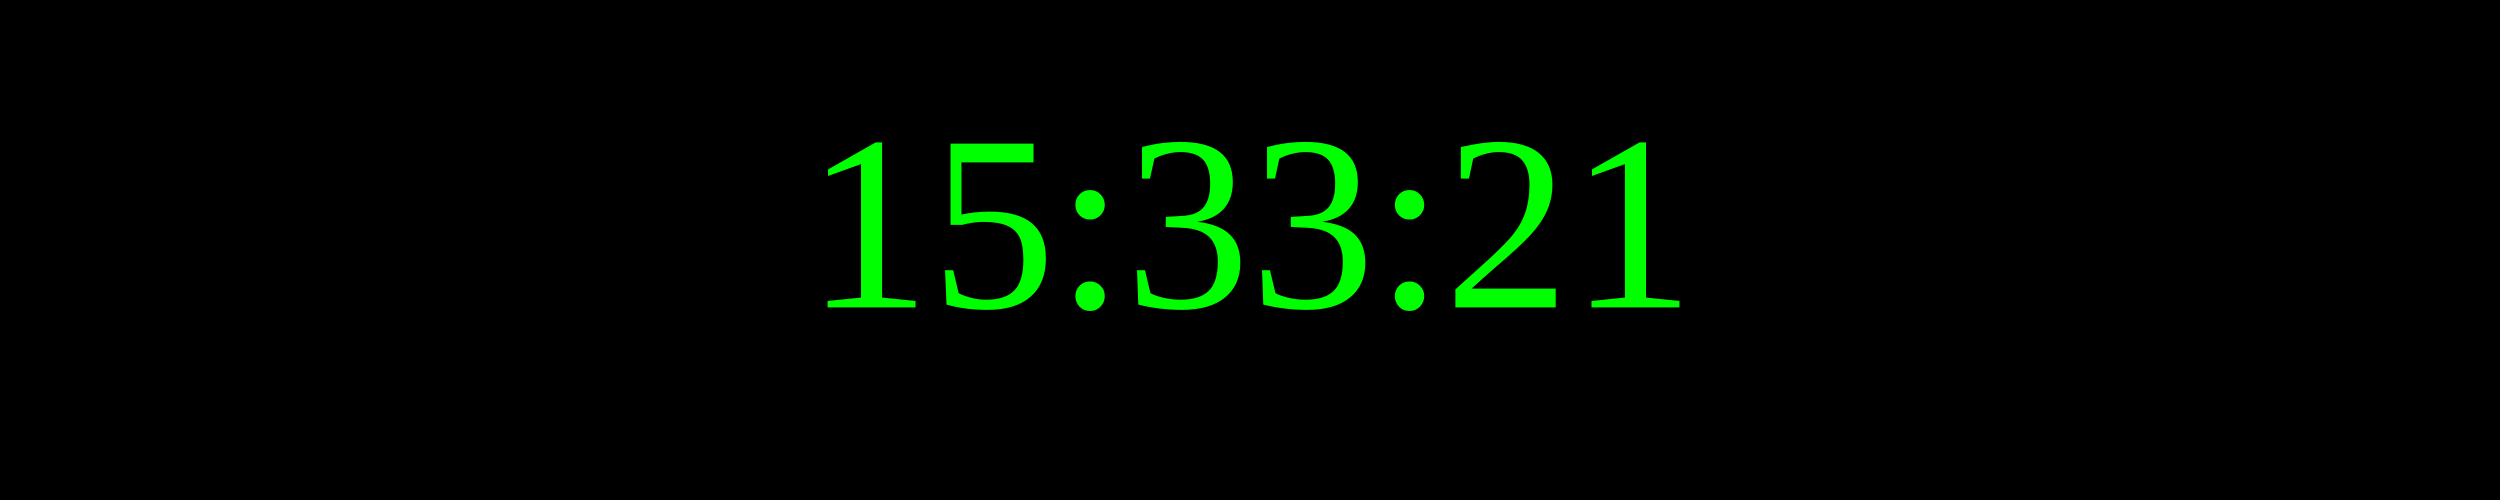
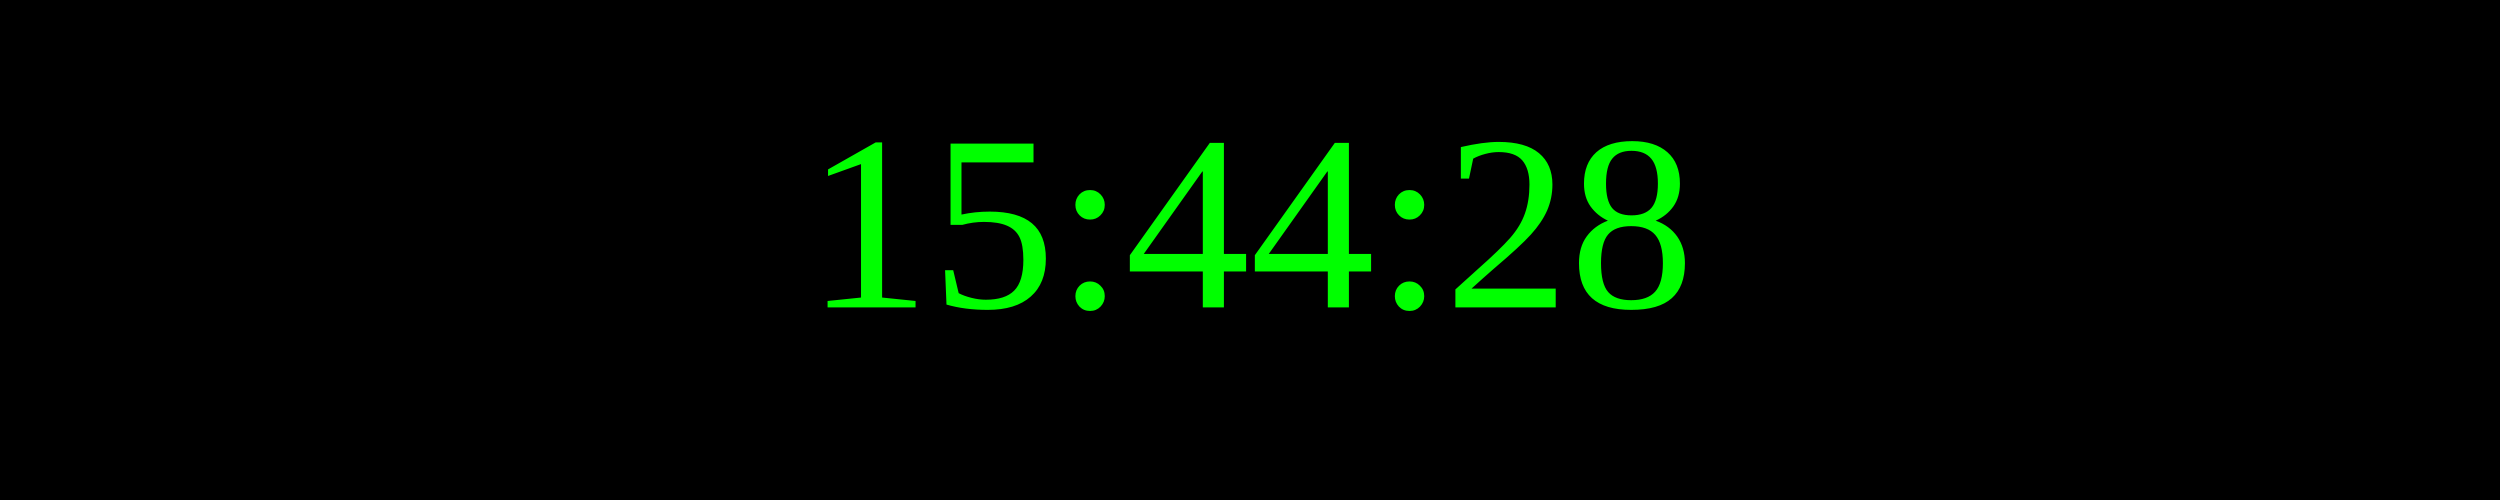
<svg xmlns="http://www.w3.org/2000/svg" width="250" height="50">
  <rect width="100%" height="100%" fill="black" />
  <text x="50%" y="50%" font-size="25" fill="lime" text-anchor="middle" dominant-baseline="middle">
- 15:33:21
+ 15:44:28
</text>
</svg>
